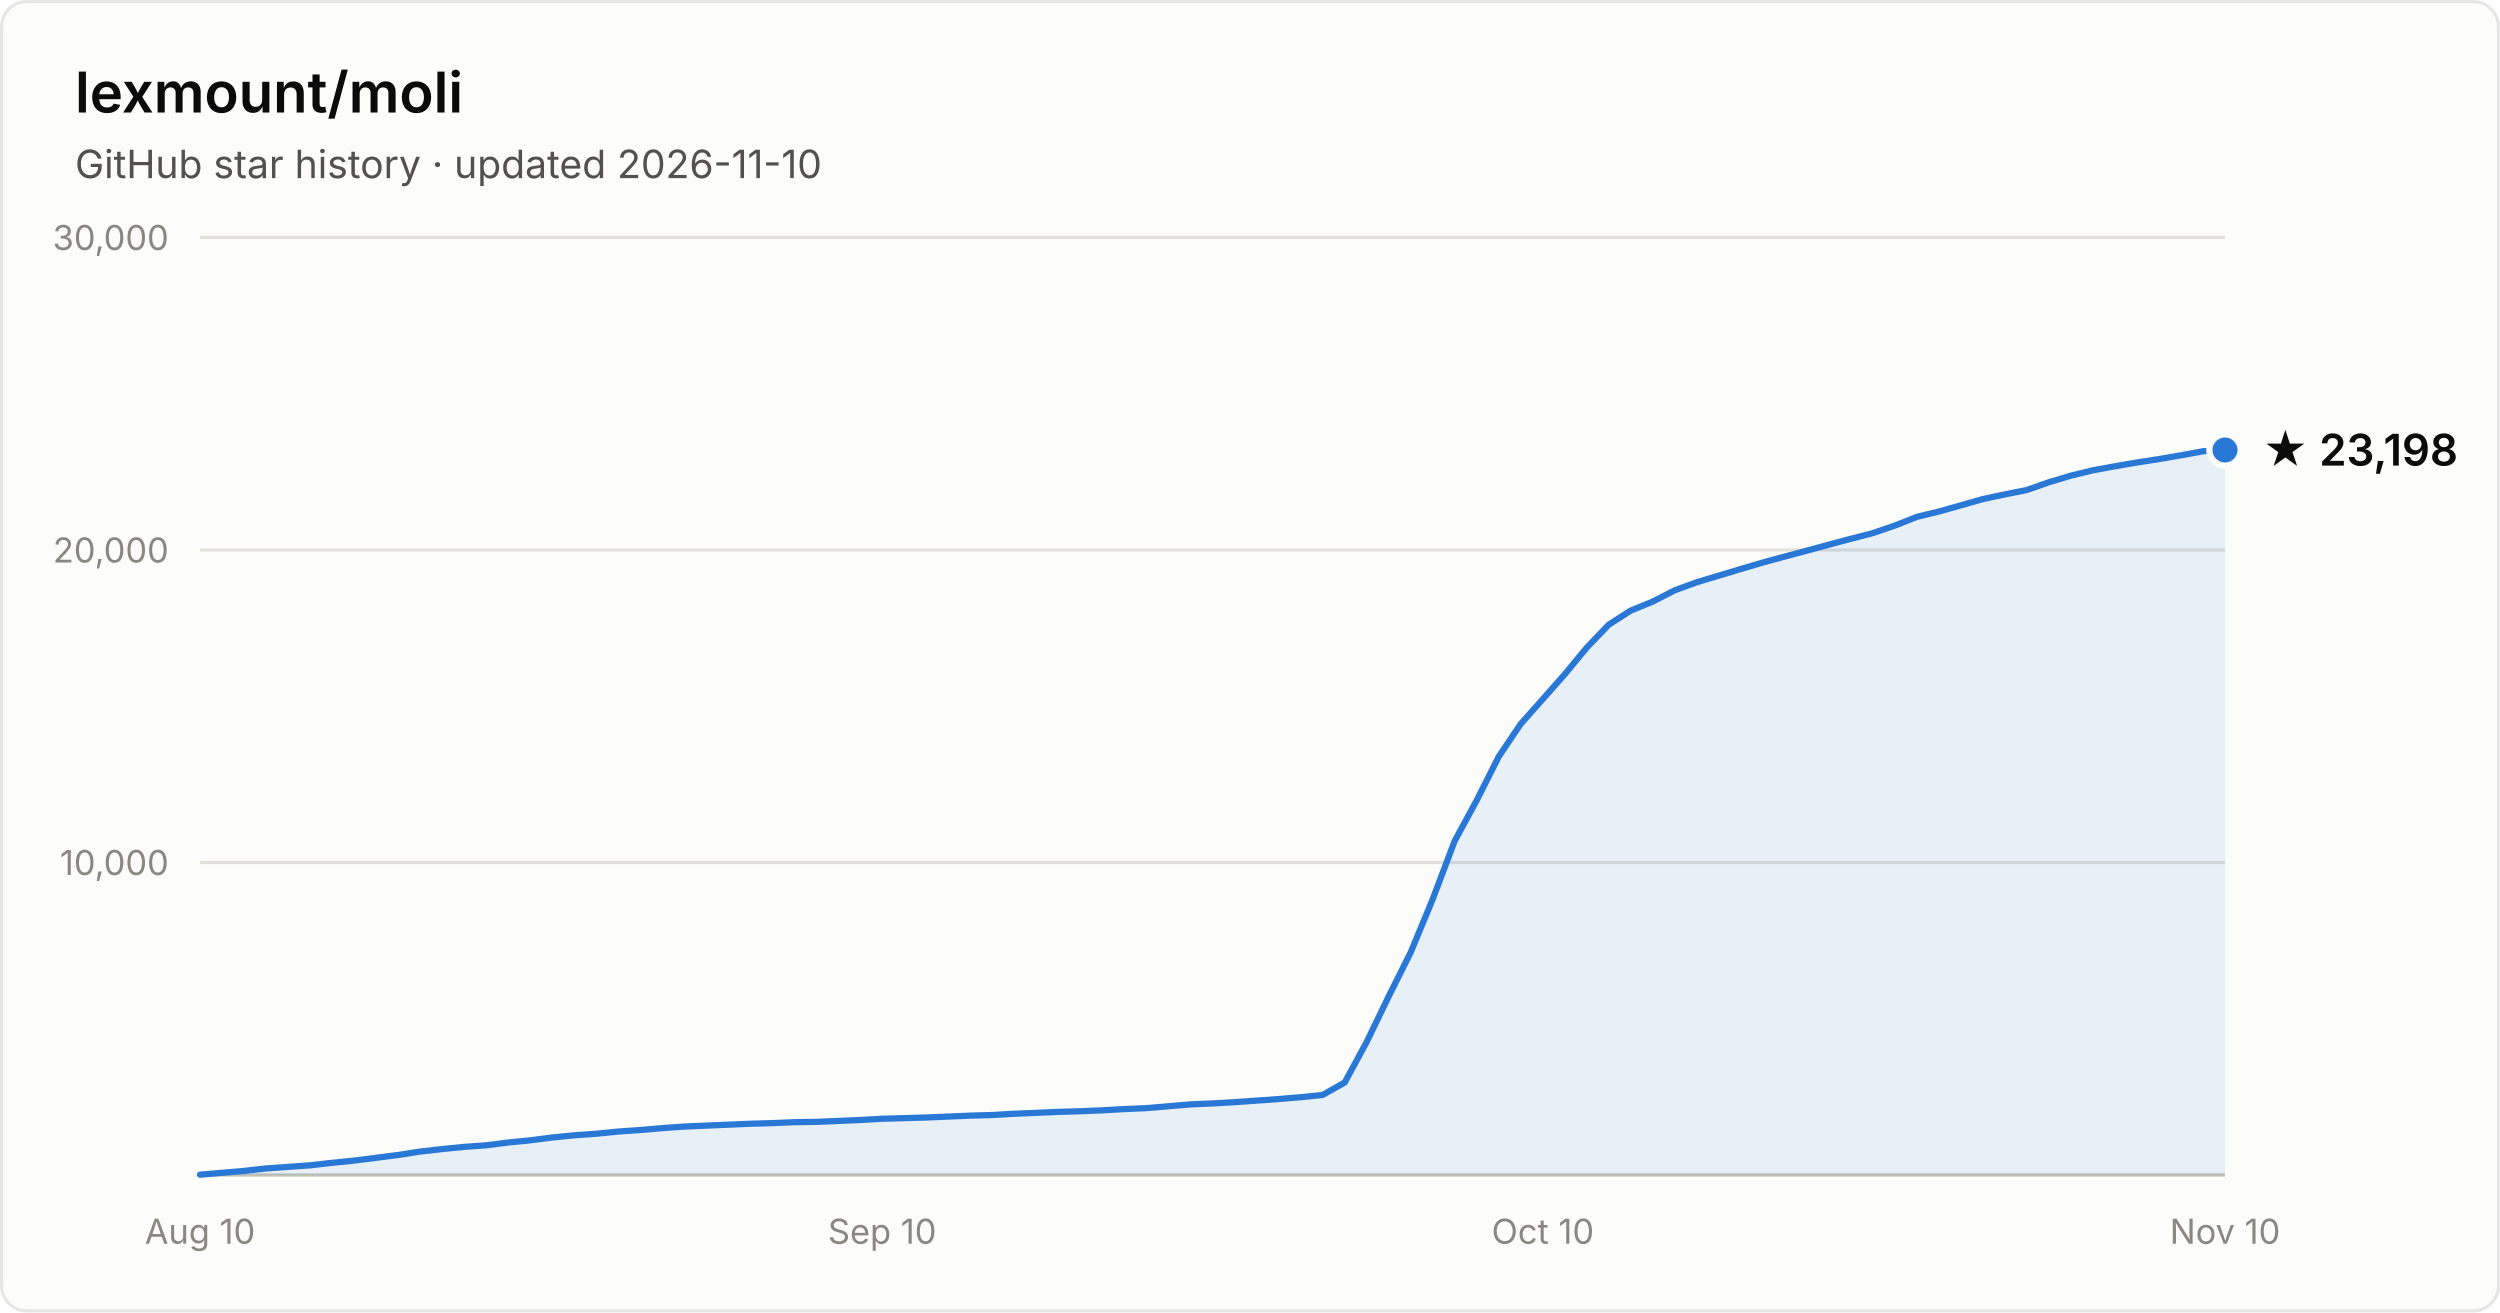
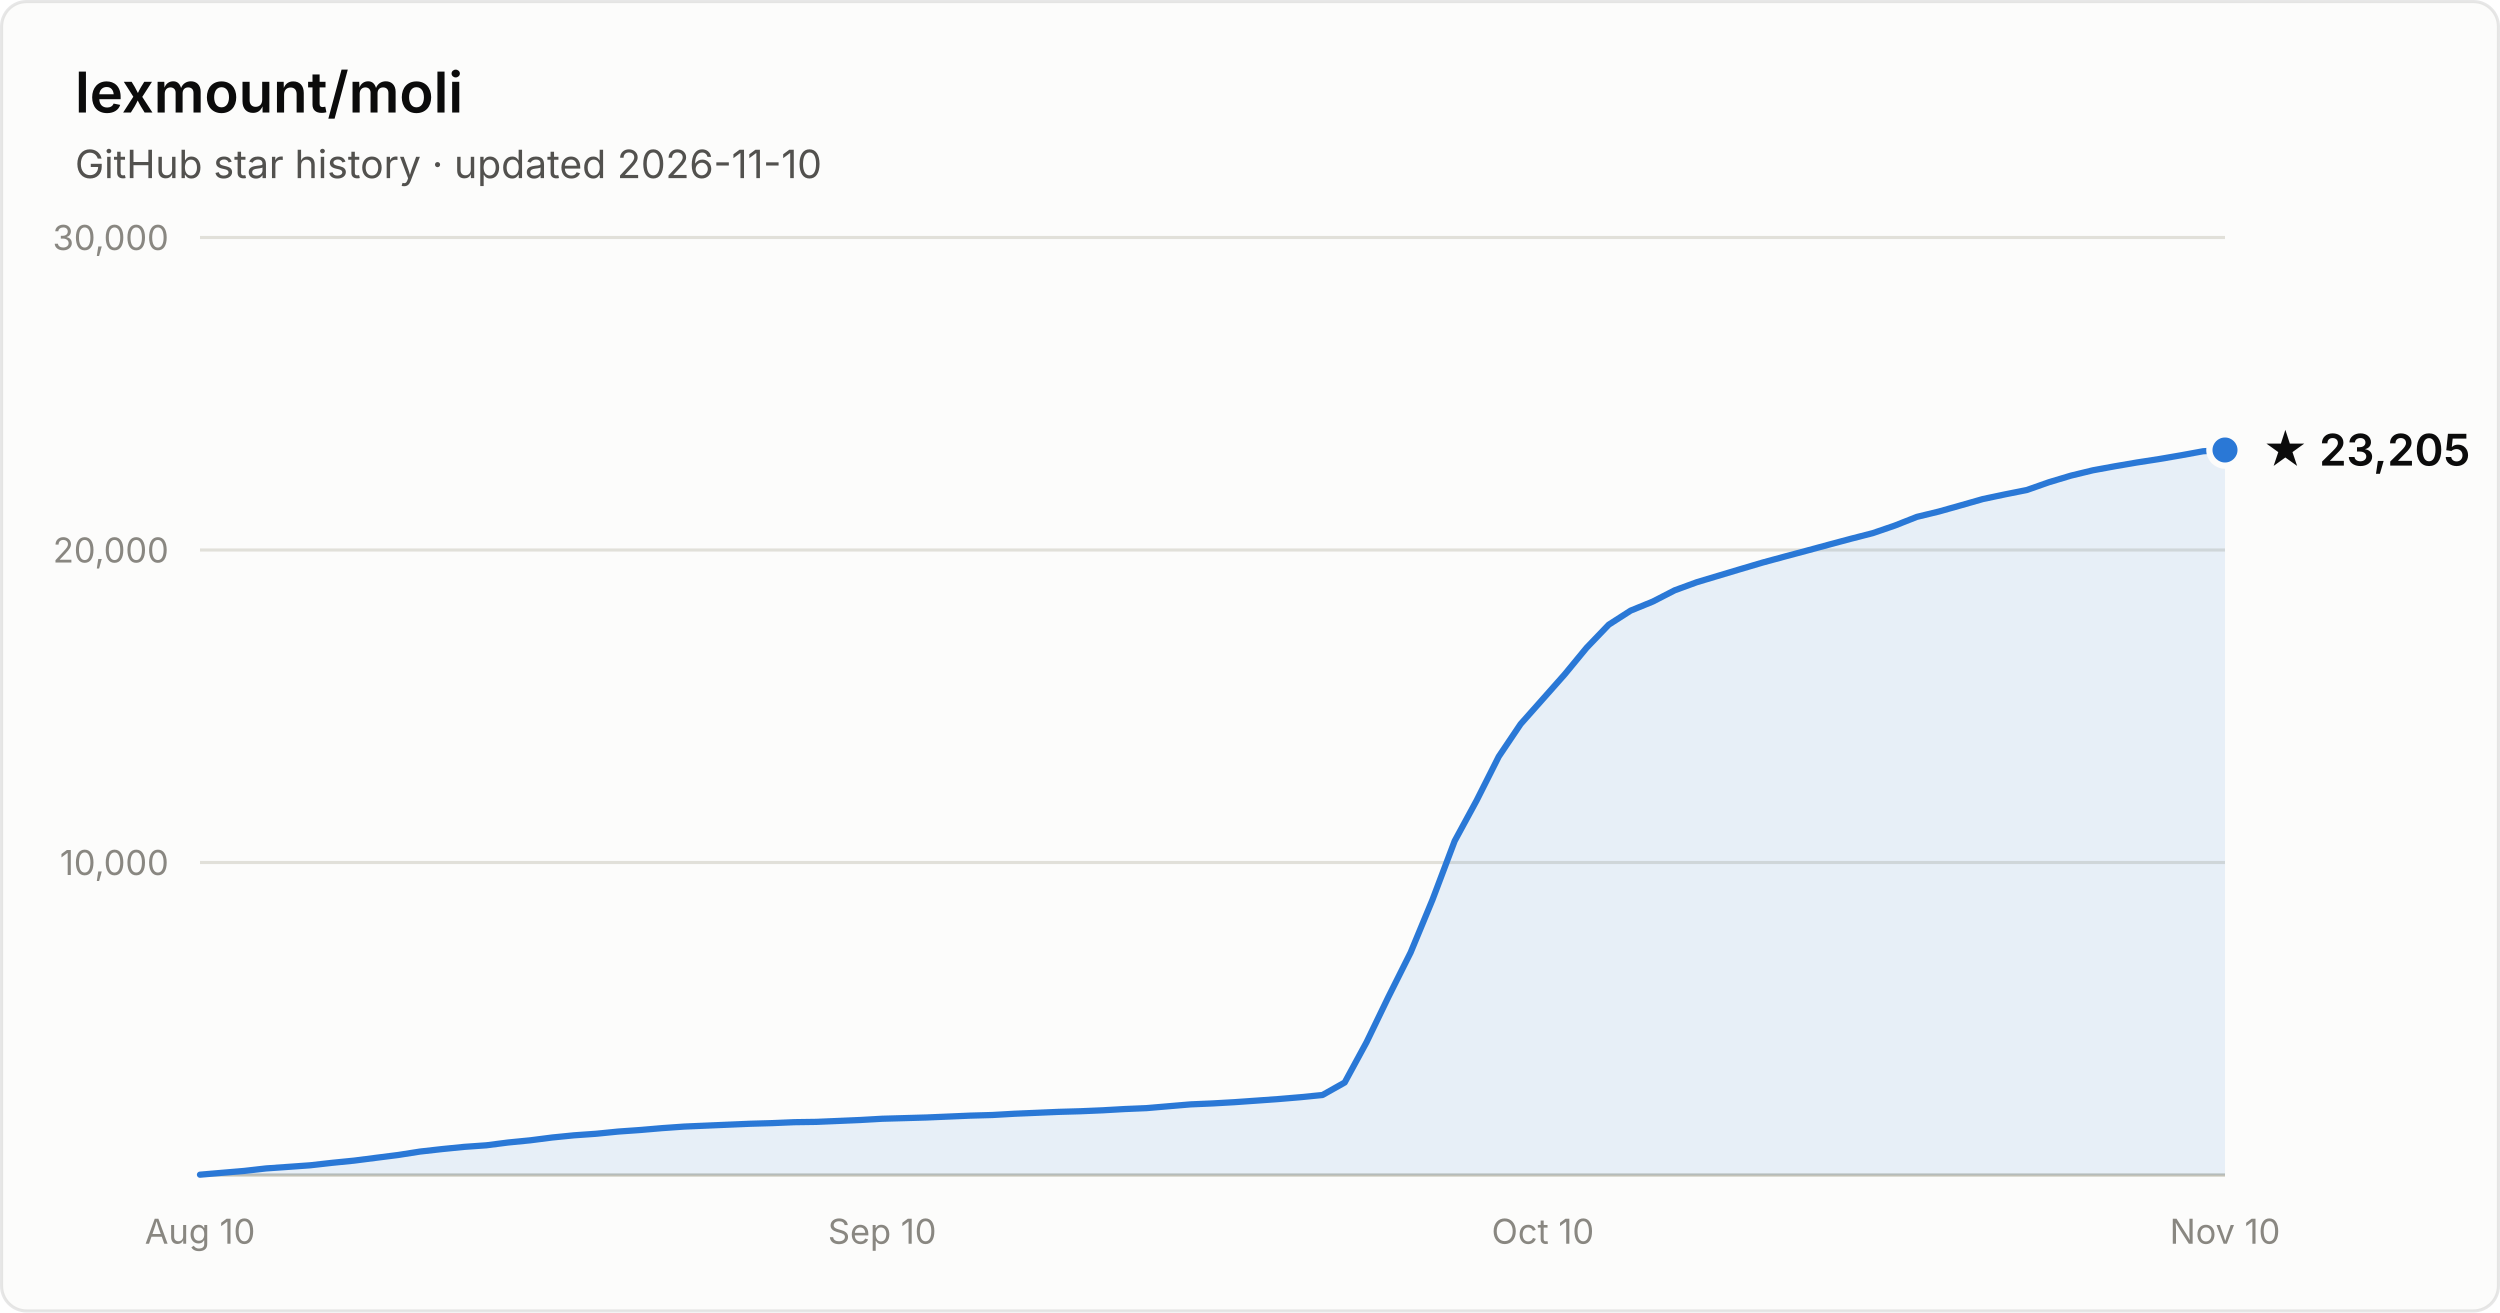
- <svg xmlns="http://www.w3.org/2000/svg" width="800" height="420" viewBox="0 0 800 420" font-family="system-ui, -apple-system, Segoe UI, sans-serif" role="img" aria-label="Star history of lexmount/moli: 23,198 stars as of 2026-11-10">
+ <svg xmlns="http://www.w3.org/2000/svg" width="800" height="420" viewBox="0 0 800 420" font-family="system-ui, -apple-system, Segoe UI, sans-serif" role="img" aria-label="Star history of lexmount/moli: 23,205 stars as of 2026-11-10">
  <rect x="0.5" y="0.5" width="799" height="419" rx="8" fill="#fcfcfb" stroke="rgba(11,11,11,0.10)" />
  <text x="24" y="36" fill="#0b0b0b" font-size="18" font-weight="600">lexmount/moli</text>
  <text x="24" y="57" fill="#52514e" font-size="12.5">GitHub star history · updated 2026-11-10</text>
  <line x1="64" y1="276.0" x2="712" y2="276.0" stroke="#e1e0d9" stroke-width="1" />
  <text x="54" y="280.0" text-anchor="end" fill="#898781" font-size="11" style="font-variant-numeric:tabular-nums">10,000</text>
  <line x1="64" y1="176.0" x2="712" y2="176.0" stroke="#e1e0d9" stroke-width="1" />
  <text x="54" y="180.0" text-anchor="end" fill="#898781" font-size="11" style="font-variant-numeric:tabular-nums">20,000</text>
  <line x1="64" y1="76.0" x2="712" y2="76.0" stroke="#e1e0d9" stroke-width="1" />
  <text x="54" y="80.0" text-anchor="end" fill="#898781" font-size="11" style="font-variant-numeric:tabular-nums">30,000</text>
  <line x1="64" y1="376" x2="712" y2="376" stroke="#c3c2b7" stroke-width="1" />
  <text x="64.0" y="398" text-anchor="middle" fill="#898781" font-size="11" style="font-variant-numeric:tabular-nums">Aug 10</text>
  <text x="282.3" y="398" text-anchor="middle" fill="#898781" font-size="11" style="font-variant-numeric:tabular-nums">Sep 10</text>
  <text x="493.7" y="398" text-anchor="middle" fill="#898781" font-size="11" style="font-variant-numeric:tabular-nums">Oct 10</text>
  <text x="712.0" y="398" text-anchor="middle" fill="#898781" font-size="11" style="font-variant-numeric:tabular-nums">Nov 10</text>
  <path d="M64.0 375.9 L71.0 375.3 L78.1 374.7 L85.1 373.9 L92.2 373.4 L99.2 372.9 L106.3 372.1 L113.3 371.4 L120.3 370.5 L127.4 369.6 L134.4 368.5 L141.5 367.7 L148.5 367.0 L155.6 366.5 L162.6 365.6 L169.7 364.9 L176.7 364.0 L183.7 363.3 L190.8 362.8 L197.8 362.1 L204.9 361.6 L211.9 361.0 L219.0 360.5 L226.0 360.2 L233.0 359.9 L240.1 359.6 L247.1 359.4 L254.2 359.1 L261.2 359.0 L268.3 358.7 L275.3 358.4 L282.3 358.0 L289.4 357.8 L296.4 357.6 L303.5 357.3 L310.5 357.0 L317.6 356.8 L324.6 356.4 L331.7 356.1 L338.7 355.8 L345.7 355.6 L352.8 355.3 L359.8 354.9 L366.9 354.6 L373.9 354.0 L381.0 353.4 L388.0 353.1 L395.0 352.7 L402.1 352.2 L409.1 351.7 L416.2 351.1 L423.2 350.4 L430.3 346.4 L437.3 333.5 L444.3 319.0 L451.4 304.8 L458.4 287.9 L465.5 269.1 L472.5 256.2 L479.6 242.1 L486.6 231.7 L493.7 223.7 L500.7 215.8 L507.7 207.3 L514.8 199.9 L521.8 195.4 L528.9 192.5 L535.9 188.9 L543.0 186.3 L550.0 184.2 L557.0 182.1 L564.1 180.0 L571.1 178.1 L578.2 176.2 L585.2 174.3 L592.3 172.4 L599.3 170.6 L606.3 168.2 L613.4 165.4 L620.4 163.7 L627.5 161.7 L634.5 159.7 L641.6 158.2 L648.6 156.8 L655.7 154.3 L662.7 152.2 L669.7 150.5 L676.8 149.2 L683.8 148.0 L690.9 146.9 L697.9 145.7 L705.0 144.4 L712.0 144.0 L712.0 376 L64.0 376 Z" fill="#2a78d6" fill-opacity="0.1" />
  <path d="M64.0 375.9 L71.0 375.3 L78.1 374.7 L85.1 373.9 L92.2 373.4 L99.2 372.9 L106.3 372.1 L113.3 371.4 L120.3 370.5 L127.4 369.6 L134.4 368.5 L141.5 367.7 L148.5 367.0 L155.6 366.5 L162.6 365.6 L169.7 364.9 L176.7 364.0 L183.7 363.3 L190.8 362.8 L197.8 362.1 L204.9 361.6 L211.9 361.0 L219.0 360.5 L226.0 360.2 L233.0 359.9 L240.1 359.6 L247.1 359.4 L254.2 359.1 L261.2 359.0 L268.3 358.7 L275.3 358.4 L282.3 358.0 L289.4 357.8 L296.4 357.6 L303.5 357.3 L310.5 357.0 L317.6 356.8 L324.6 356.4 L331.7 356.1 L338.7 355.8 L345.7 355.6 L352.8 355.3 L359.8 354.9 L366.9 354.6 L373.9 354.0 L381.0 353.4 L388.0 353.1 L395.0 352.7 L402.1 352.2 L409.1 351.7 L416.2 351.1 L423.2 350.4 L430.3 346.4 L437.3 333.5 L444.3 319.0 L451.4 304.8 L458.4 287.9 L465.5 269.1 L472.5 256.2 L479.6 242.1 L486.6 231.7 L493.7 223.7 L500.7 215.8 L507.7 207.3 L514.8 199.9 L521.8 195.4 L528.9 192.5 L535.9 188.9 L543.0 186.3 L550.0 184.2 L557.0 182.1 L564.1 180.0 L571.1 178.1 L578.2 176.2 L585.2 174.3 L592.3 172.4 L599.3 170.6 L606.3 168.2 L613.4 165.4 L620.4 163.7 L627.5 161.7 L634.5 159.7 L641.6 158.2 L648.6 156.8 L655.7 154.3 L662.7 152.2 L669.7 150.5 L676.8 149.2 L683.8 148.0 L690.9 146.9 L697.9 145.7 L705.0 144.4 L712.0 144.0" fill="none" stroke="#2a78d6" stroke-width="2" stroke-linejoin="round" stroke-linecap="round" />
  <circle cx="712.0" cy="144.0" r="5" fill="#2a78d6" stroke="#fcfcfb" stroke-width="2" />
-   <text x="724.0" y="149.0" fill="#0b0b0b" font-size="14" font-weight="600">★ 23,198</text>
+   <text x="724.0" y="149.0" fill="#0b0b0b" font-size="14" font-weight="600">★ 23,205</text>
</svg>
